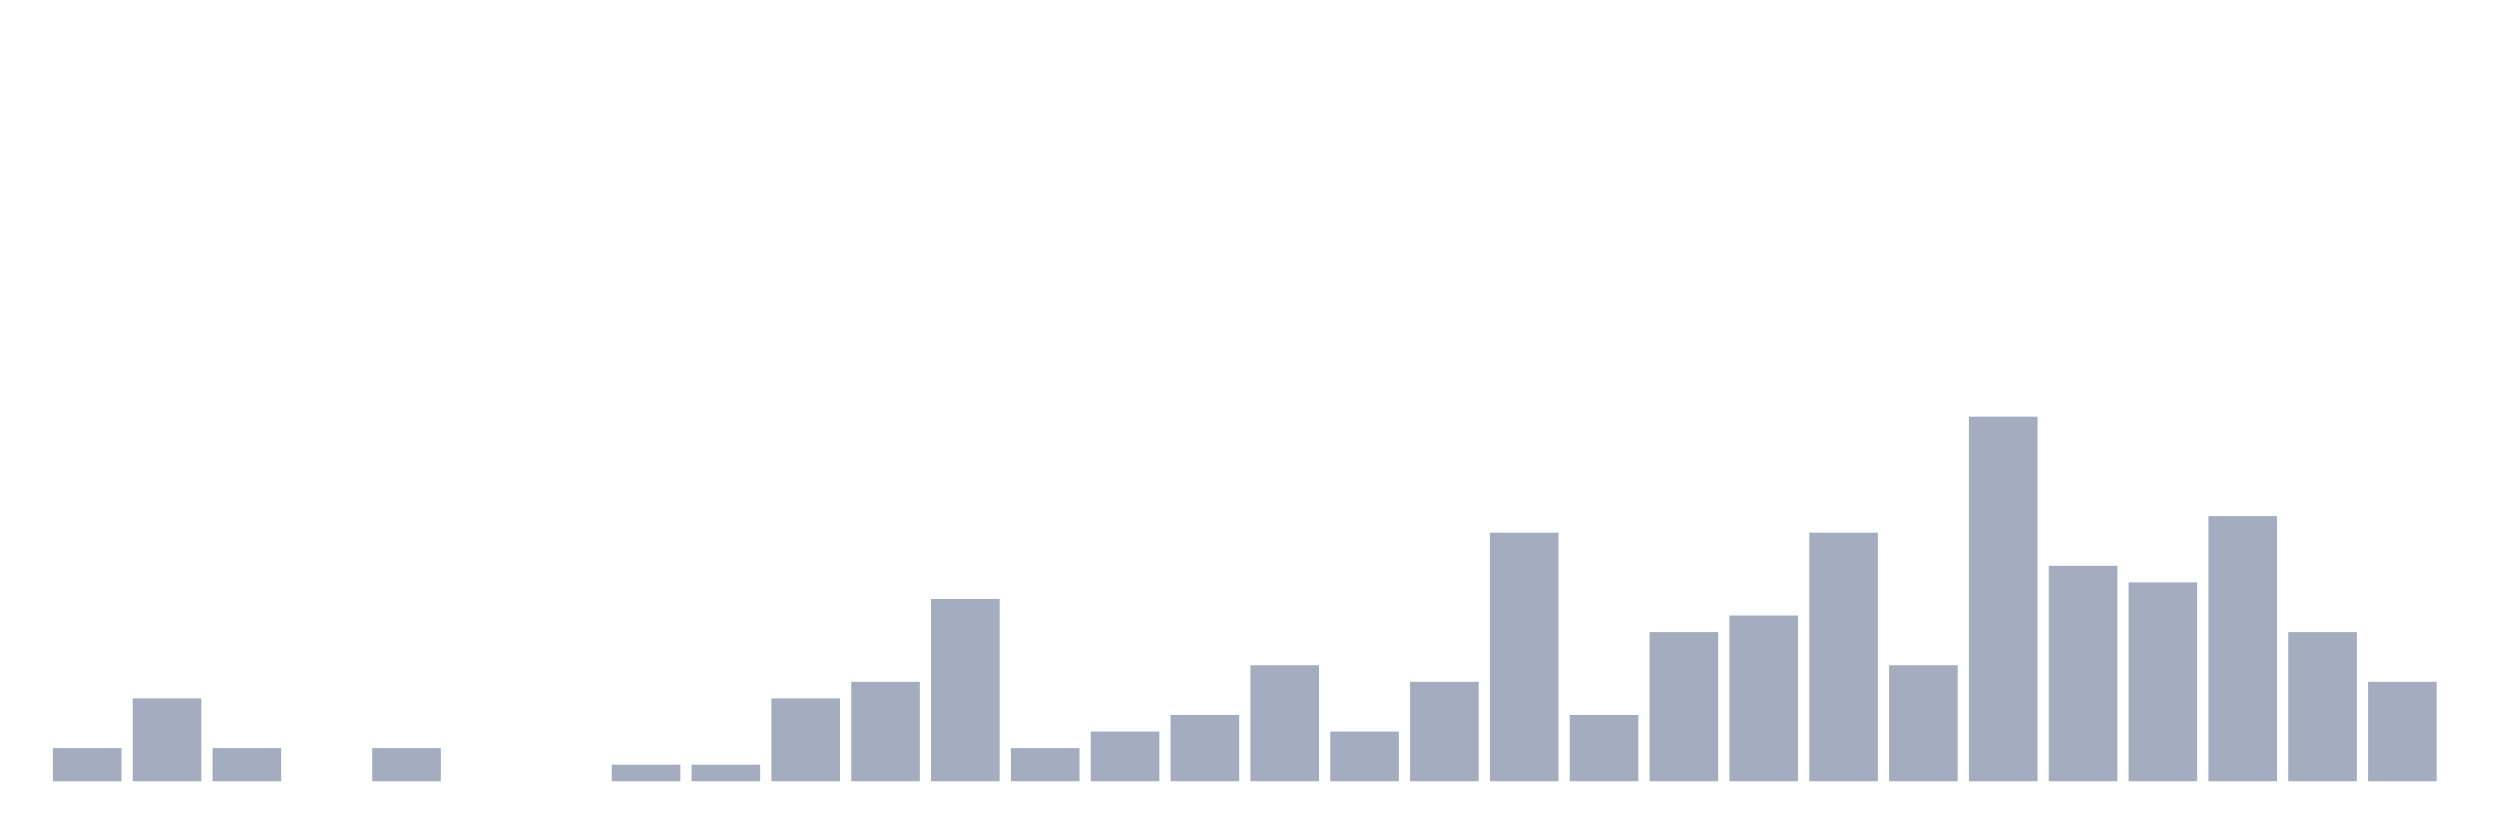
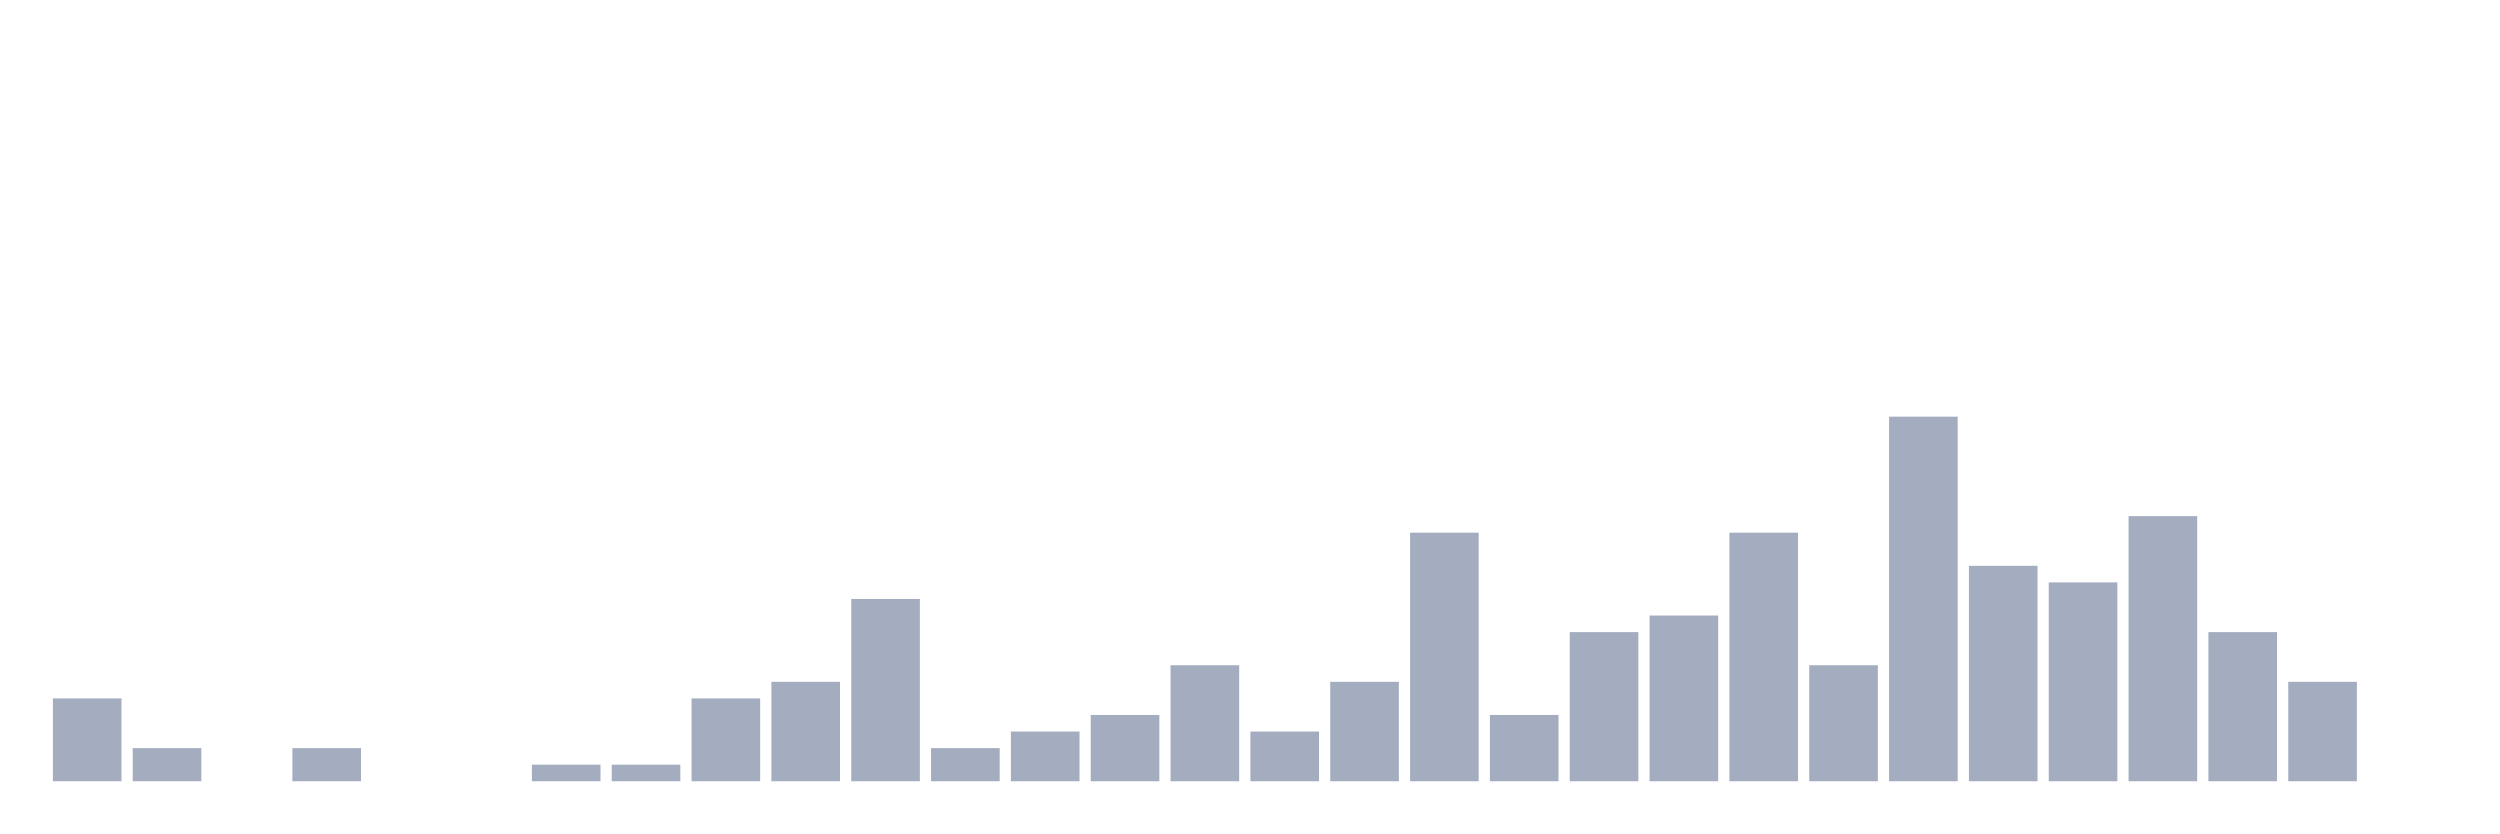
<svg xmlns="http://www.w3.org/2000/svg" viewBox="0 0 480 160">
  <g transform="translate(10,10)">
-     <rect class="bar" x="0.153" width="13.175" y="133.636" height="6.364" fill="rgb(164,173,192)" />
-     <rect class="bar" x="15.482" width="13.175" y="124.091" height="15.909" fill="rgb(164,173,192)" />
-     <rect class="bar" x="30.81" width="13.175" y="133.636" height="6.364" fill="rgb(164,173,192)" />
-     <rect class="bar" x="46.138" width="13.175" y="140" height="0" fill="rgb(164,173,192)" />
-     <rect class="bar" x="61.466" width="13.175" y="133.636" height="6.364" fill="rgb(164,173,192)" />
+     <rect class="bar" x="0.153" width="13.175" y="124.091" height="15.909" fill="rgb(164,173,192)" />
+     <rect class="bar" x="15.482" width="13.175" y="133.636" height="6.364" fill="rgb(164,173,192)" />
+     <rect class="bar" x="30.81" width="13.175" y="140" height="0" fill="rgb(164,173,192)" />
+     <rect class="bar" x="46.138" width="13.175" y="133.636" height="6.364" fill="rgb(164,173,192)" />
+     <rect class="bar" x="61.466" width="13.175" y="140" height="0" fill="rgb(164,173,192)" />
    <rect class="bar" x="76.794" width="13.175" y="140" height="0" fill="rgb(164,173,192)" />
-     <rect class="bar" x="92.123" width="13.175" y="140" height="0" fill="rgb(164,173,192)" />
+     <rect class="bar" x="92.123" width="13.175" y="136.818" height="3.182" fill="rgb(164,173,192)" />
    <rect class="bar" x="107.451" width="13.175" y="136.818" height="3.182" fill="rgb(164,173,192)" />
-     <rect class="bar" x="122.779" width="13.175" y="136.818" height="3.182" fill="rgb(164,173,192)" />
-     <rect class="bar" x="138.107" width="13.175" y="124.091" height="15.909" fill="rgb(164,173,192)" />
-     <rect class="bar" x="153.436" width="13.175" y="120.909" height="19.091" fill="rgb(164,173,192)" />
-     <rect class="bar" x="168.764" width="13.175" y="105" height="35" fill="rgb(164,173,192)" />
-     <rect class="bar" x="184.092" width="13.175" y="133.636" height="6.364" fill="rgb(164,173,192)" />
-     <rect class="bar" x="199.42" width="13.175" y="130.455" height="9.545" fill="rgb(164,173,192)" />
-     <rect class="bar" x="214.748" width="13.175" y="127.273" height="12.727" fill="rgb(164,173,192)" />
-     <rect class="bar" x="230.077" width="13.175" y="117.727" height="22.273" fill="rgb(164,173,192)" />
-     <rect class="bar" x="245.405" width="13.175" y="130.455" height="9.545" fill="rgb(164,173,192)" />
-     <rect class="bar" x="260.733" width="13.175" y="120.909" height="19.091" fill="rgb(164,173,192)" />
-     <rect class="bar" x="276.061" width="13.175" y="92.273" height="47.727" fill="rgb(164,173,192)" />
-     <rect class="bar" x="291.39" width="13.175" y="127.273" height="12.727" fill="rgb(164,173,192)" />
-     <rect class="bar" x="306.718" width="13.175" y="111.364" height="28.636" fill="rgb(164,173,192)" />
-     <rect class="bar" x="322.046" width="13.175" y="108.182" height="31.818" fill="rgb(164,173,192)" />
-     <rect class="bar" x="337.374" width="13.175" y="92.273" height="47.727" fill="rgb(164,173,192)" />
-     <rect class="bar" x="352.702" width="13.175" y="117.727" height="22.273" fill="rgb(164,173,192)" />
-     <rect class="bar" x="368.031" width="13.175" y="70" height="70" fill="rgb(164,173,192)" />
-     <rect class="bar" x="383.359" width="13.175" y="98.636" height="41.364" fill="rgb(164,173,192)" />
-     <rect class="bar" x="398.687" width="13.175" y="101.818" height="38.182" fill="rgb(164,173,192)" />
-     <rect class="bar" x="414.015" width="13.175" y="89.091" height="50.909" fill="rgb(164,173,192)" />
-     <rect class="bar" x="429.344" width="13.175" y="111.364" height="28.636" fill="rgb(164,173,192)" />
-     <rect class="bar" x="444.672" width="13.175" y="120.909" height="19.091" fill="rgb(164,173,192)" />
+     <rect class="bar" x="122.779" width="13.175" y="124.091" height="15.909" fill="rgb(164,173,192)" />
+     <rect class="bar" x="138.107" width="13.175" y="120.909" height="19.091" fill="rgb(164,173,192)" />
+     <rect class="bar" x="153.436" width="13.175" y="105" height="35" fill="rgb(164,173,192)" />
+     <rect class="bar" x="168.764" width="13.175" y="133.636" height="6.364" fill="rgb(164,173,192)" />
+     <rect class="bar" x="184.092" width="13.175" y="130.455" height="9.545" fill="rgb(164,173,192)" />
+     <rect class="bar" x="199.42" width="13.175" y="127.273" height="12.727" fill="rgb(164,173,192)" />
+     <rect class="bar" x="214.748" width="13.175" y="117.727" height="22.273" fill="rgb(164,173,192)" />
+     <rect class="bar" x="230.077" width="13.175" y="130.455" height="9.545" fill="rgb(164,173,192)" />
+     <rect class="bar" x="245.405" width="13.175" y="120.909" height="19.091" fill="rgb(164,173,192)" />
+     <rect class="bar" x="260.733" width="13.175" y="92.273" height="47.727" fill="rgb(164,173,192)" />
+     <rect class="bar" x="276.061" width="13.175" y="127.273" height="12.727" fill="rgb(164,173,192)" />
+     <rect class="bar" x="291.39" width="13.175" y="111.364" height="28.636" fill="rgb(164,173,192)" />
+     <rect class="bar" x="306.718" width="13.175" y="108.182" height="31.818" fill="rgb(164,173,192)" />
+     <rect class="bar" x="322.046" width="13.175" y="92.273" height="47.727" fill="rgb(164,173,192)" />
+     <rect class="bar" x="337.374" width="13.175" y="117.727" height="22.273" fill="rgb(164,173,192)" />
+     <rect class="bar" x="352.702" width="13.175" y="70" height="70" fill="rgb(164,173,192)" />
+     <rect class="bar" x="368.031" width="13.175" y="98.636" height="41.364" fill="rgb(164,173,192)" />
+     <rect class="bar" x="383.359" width="13.175" y="101.818" height="38.182" fill="rgb(164,173,192)" />
+     <rect class="bar" x="398.687" width="13.175" y="89.091" height="50.909" fill="rgb(164,173,192)" />
+     <rect class="bar" x="414.015" width="13.175" y="111.364" height="28.636" fill="rgb(164,173,192)" />
+     <rect class="bar" x="429.344" width="13.175" y="120.909" height="19.091" fill="rgb(164,173,192)" />
+     <rect class="bar" x="444.672" width="13.175" y="140" height="0" fill="rgb(164,173,192)" />
  </g>
</svg>
